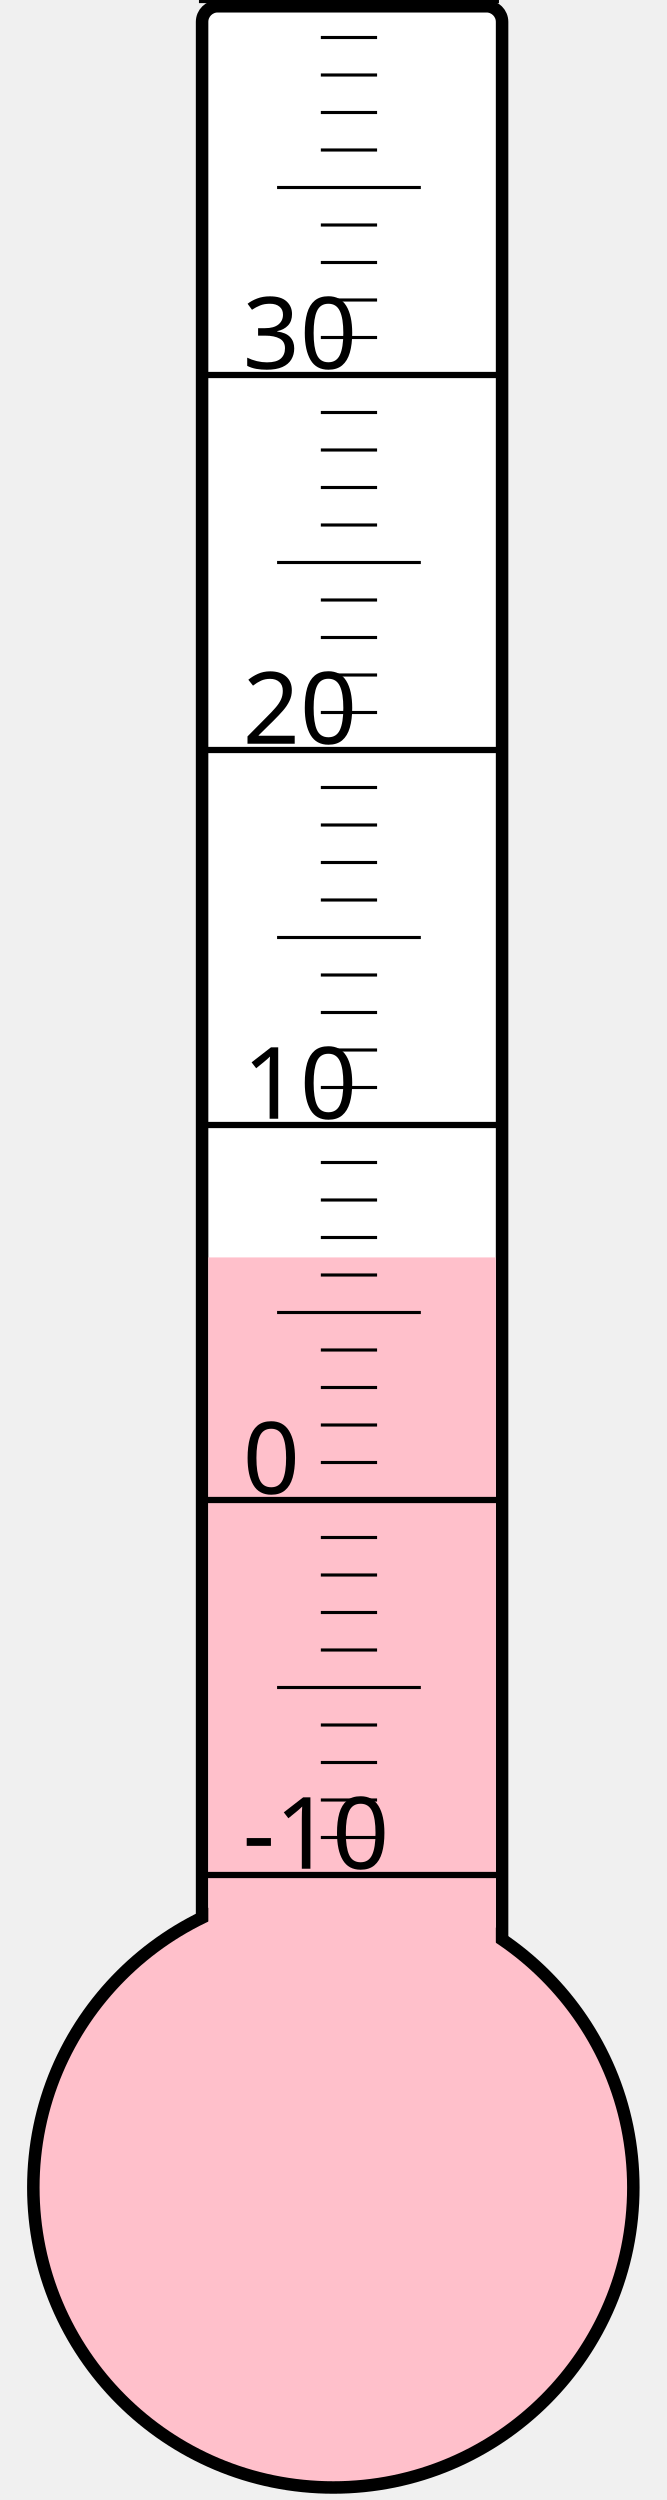
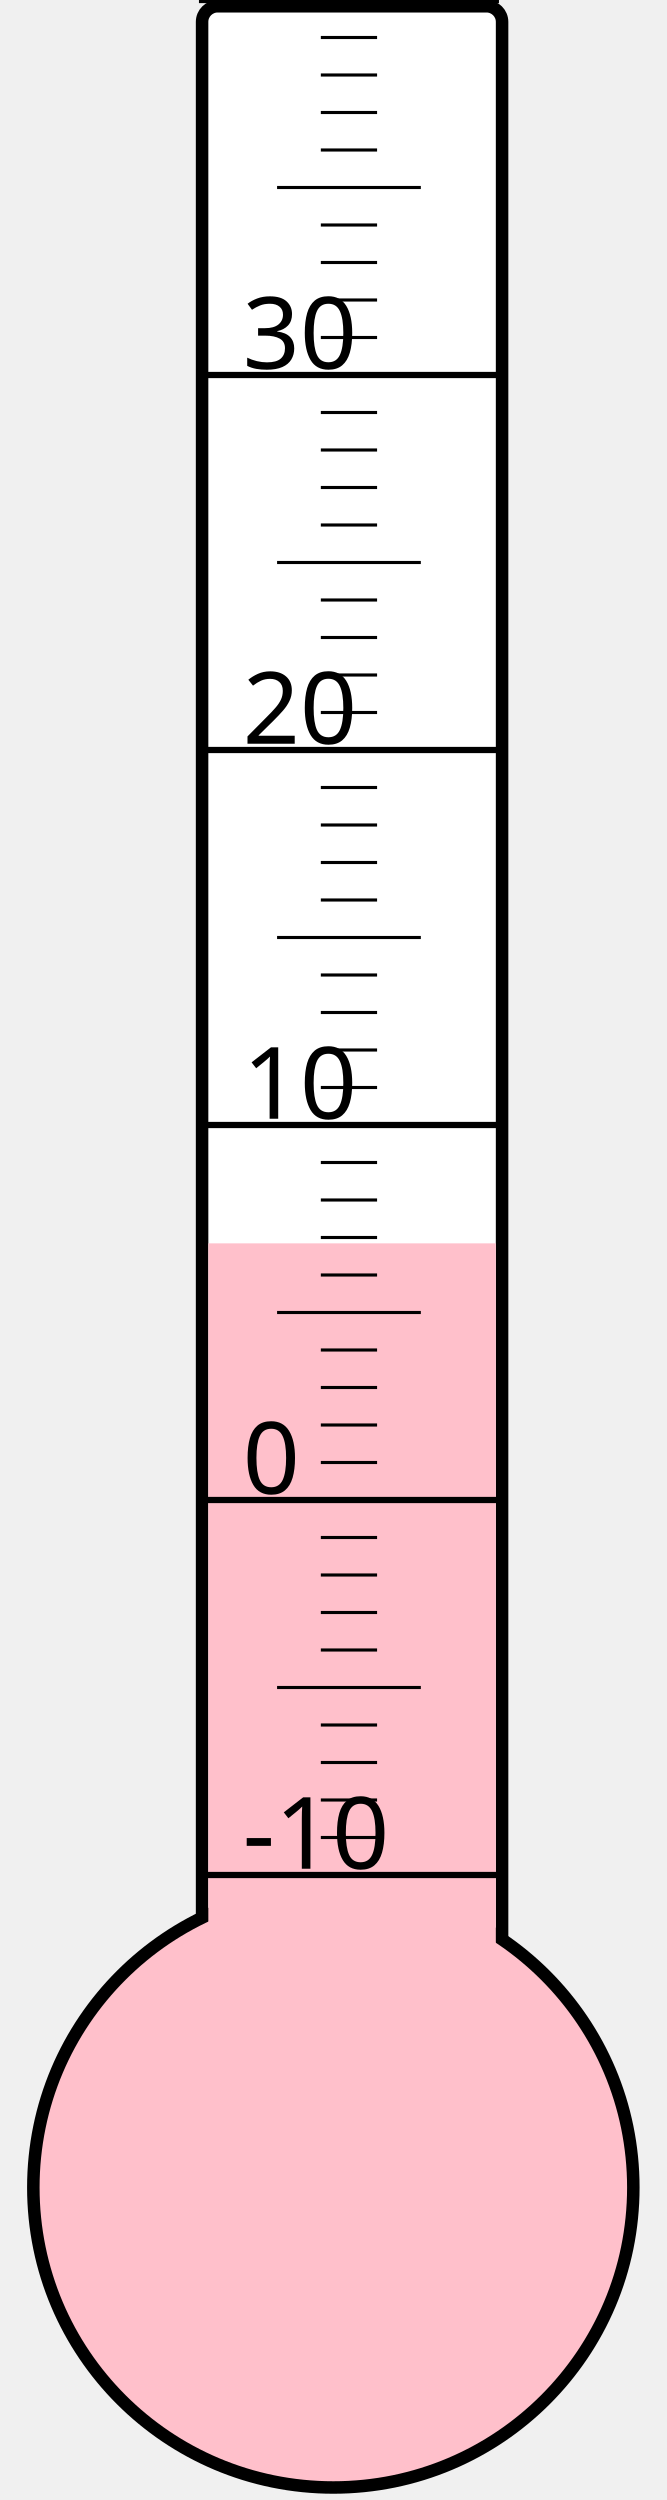
<svg xmlns="http://www.w3.org/2000/svg" width="40px" height="150px" viewBox="0 0 200 800">
  <rect width="200" height="800" x="0" y="0" style="fill: #ffffeb; fill-opacity: 0;" />
  <rect width="96" height="680" x="58" y="2" rx="5" ry="5" style="fill: white; fill-opacity: 1; stroke: black; stroke-width: 4;" />
  <circle cx="100" cy="700" r="96" style="fill: pink; stroke: black; stroke-width: 4;" />
-   <rect width="92" height="297.625" x="60" y="402.375" style="fill: pink; fill-opacity: 1; stroke-width: 0;" />
+   <rect width="92" height="302.125" x="60" y="397.875" style="fill: pink; fill-opacity: 1; stroke-width: 0;" />
  <text x="71" y="598" style="font-family: sans-serif; font-size: 24pt;">-10</text>
  <text x="71" y="478" style="font-family: sans-serif; font-size: 24pt;">0</text>
  <text x="71" y="358" style="font-family: sans-serif; font-size: 24pt;">10</text>
  <text x="71" y="238" style="font-family: sans-serif; font-size: 24pt;">20</text>
  <text x="71" y="118" style="font-family: sans-serif; font-size: 24pt;">30</text>
  <g style="stroke: black;">
    <line x1="57" y1="600" x2="153" y2="600" style="stroke-width: 2;" />
    <line x1="96" y1="588" x2="114" y2="588" style="stroke-width: 1;" />
    <line x1="96" y1="576" x2="114" y2="576" style="stroke-width: 1;" />
    <line x1="96" y1="564" x2="114" y2="564" style="stroke-width: 1;" />
    <line x1="96" y1="552" x2="114" y2="552" style="stroke-width: 1;" />
    <line x1="82" y1="540" x2="128" y2="540" style="stroke-width: 1;" />
    <line x1="96" y1="528" x2="114" y2="528" style="stroke-width: 1;" />
    <line x1="96" y1="516" x2="114" y2="516" style="stroke-width: 1;" />
    <line x1="96" y1="504" x2="114" y2="504" style="stroke-width: 1;" />
    <line x1="96" y1="492" x2="114" y2="492" style="stroke-width: 1;" />
    <line x1="57" y1="480" x2="153" y2="480" style="stroke-width: 2;" />
    <line x1="96" y1="468" x2="114" y2="468" style="stroke-width: 1;" />
    <line x1="96" y1="456" x2="114" y2="456" style="stroke-width: 1;" />
    <line x1="96" y1="444" x2="114" y2="444" style="stroke-width: 1;" />
    <line x1="96" y1="432" x2="114" y2="432" style="stroke-width: 1;" />
    <line x1="82" y1="420" x2="128" y2="420" style="stroke-width: 1;" />
    <line x1="96" y1="408" x2="114" y2="408" style="stroke-width: 1;" />
    <line x1="96" y1="396" x2="114" y2="396" style="stroke-width: 1;" />
    <line x1="96" y1="384" x2="114" y2="384" style="stroke-width: 1;" />
    <line x1="96" y1="372" x2="114" y2="372" style="stroke-width: 1;" />
    <line x1="57" y1="360" x2="153" y2="360" style="stroke-width: 2;" />
    <line x1="96" y1="348" x2="114" y2="348" style="stroke-width: 1;" />
    <line x1="96" y1="336" x2="114" y2="336" style="stroke-width: 1;" />
    <line x1="96" y1="324" x2="114" y2="324" style="stroke-width: 1;" />
    <line x1="96" y1="312" x2="114" y2="312" style="stroke-width: 1;" />
    <line x1="82" y1="300" x2="128" y2="300" style="stroke-width: 1;" />
    <line x1="96" y1="288" x2="114" y2="288" style="stroke-width: 1;" />
    <line x1="96" y1="276" x2="114" y2="276" style="stroke-width: 1;" />
    <line x1="96" y1="264" x2="114" y2="264" style="stroke-width: 1;" />
    <line x1="96" y1="252" x2="114" y2="252" style="stroke-width: 1;" />
    <line x1="57" y1="240" x2="153" y2="240" style="stroke-width: 2;" />
    <line x1="96" y1="228" x2="114" y2="228" style="stroke-width: 1;" />
    <line x1="96" y1="216" x2="114" y2="216" style="stroke-width: 1;" />
    <line x1="96" y1="204" x2="114" y2="204" style="stroke-width: 1;" />
    <line x1="96" y1="192" x2="114" y2="192" style="stroke-width: 1;" />
    <line x1="82" y1="180" x2="128" y2="180" style="stroke-width: 1;" />
    <line x1="96" y1="168" x2="114" y2="168" style="stroke-width: 1;" />
    <line x1="96" y1="156" x2="114" y2="156" style="stroke-width: 1;" />
    <line x1="96" y1="144" x2="114" y2="144" style="stroke-width: 1;" />
    <line x1="96" y1="132" x2="114" y2="132" style="stroke-width: 1;" />
    <line x1="57" y1="120" x2="153" y2="120" style="stroke-width: 2;" />
    <line x1="96" y1="108" x2="114" y2="108" style="stroke-width: 1;" />
    <line x1="96" y1="96" x2="114" y2="96" style="stroke-width: 1;" />
    <line x1="96" y1="84" x2="114" y2="84" style="stroke-width: 1;" />
    <line x1="96" y1="72" x2="114" y2="72" style="stroke-width: 1;" />
    <line x1="82" y1="60" x2="128" y2="60" style="stroke-width: 1;" />
    <line x1="96" y1="48" x2="114" y2="48" style="stroke-width: 1;" />
    <line x1="96" y1="36" x2="114" y2="36" style="stroke-width: 1;" />
    <line x1="96" y1="24" x2="114" y2="24" style="stroke-width: 1;" />
    <line x1="96" y1="12" x2="114" y2="12" style="stroke-width: 1;" />
    <line x1="57" y1="0" x2="153" y2="0" style="stroke-width: 2;" />
  </g>
</svg>
